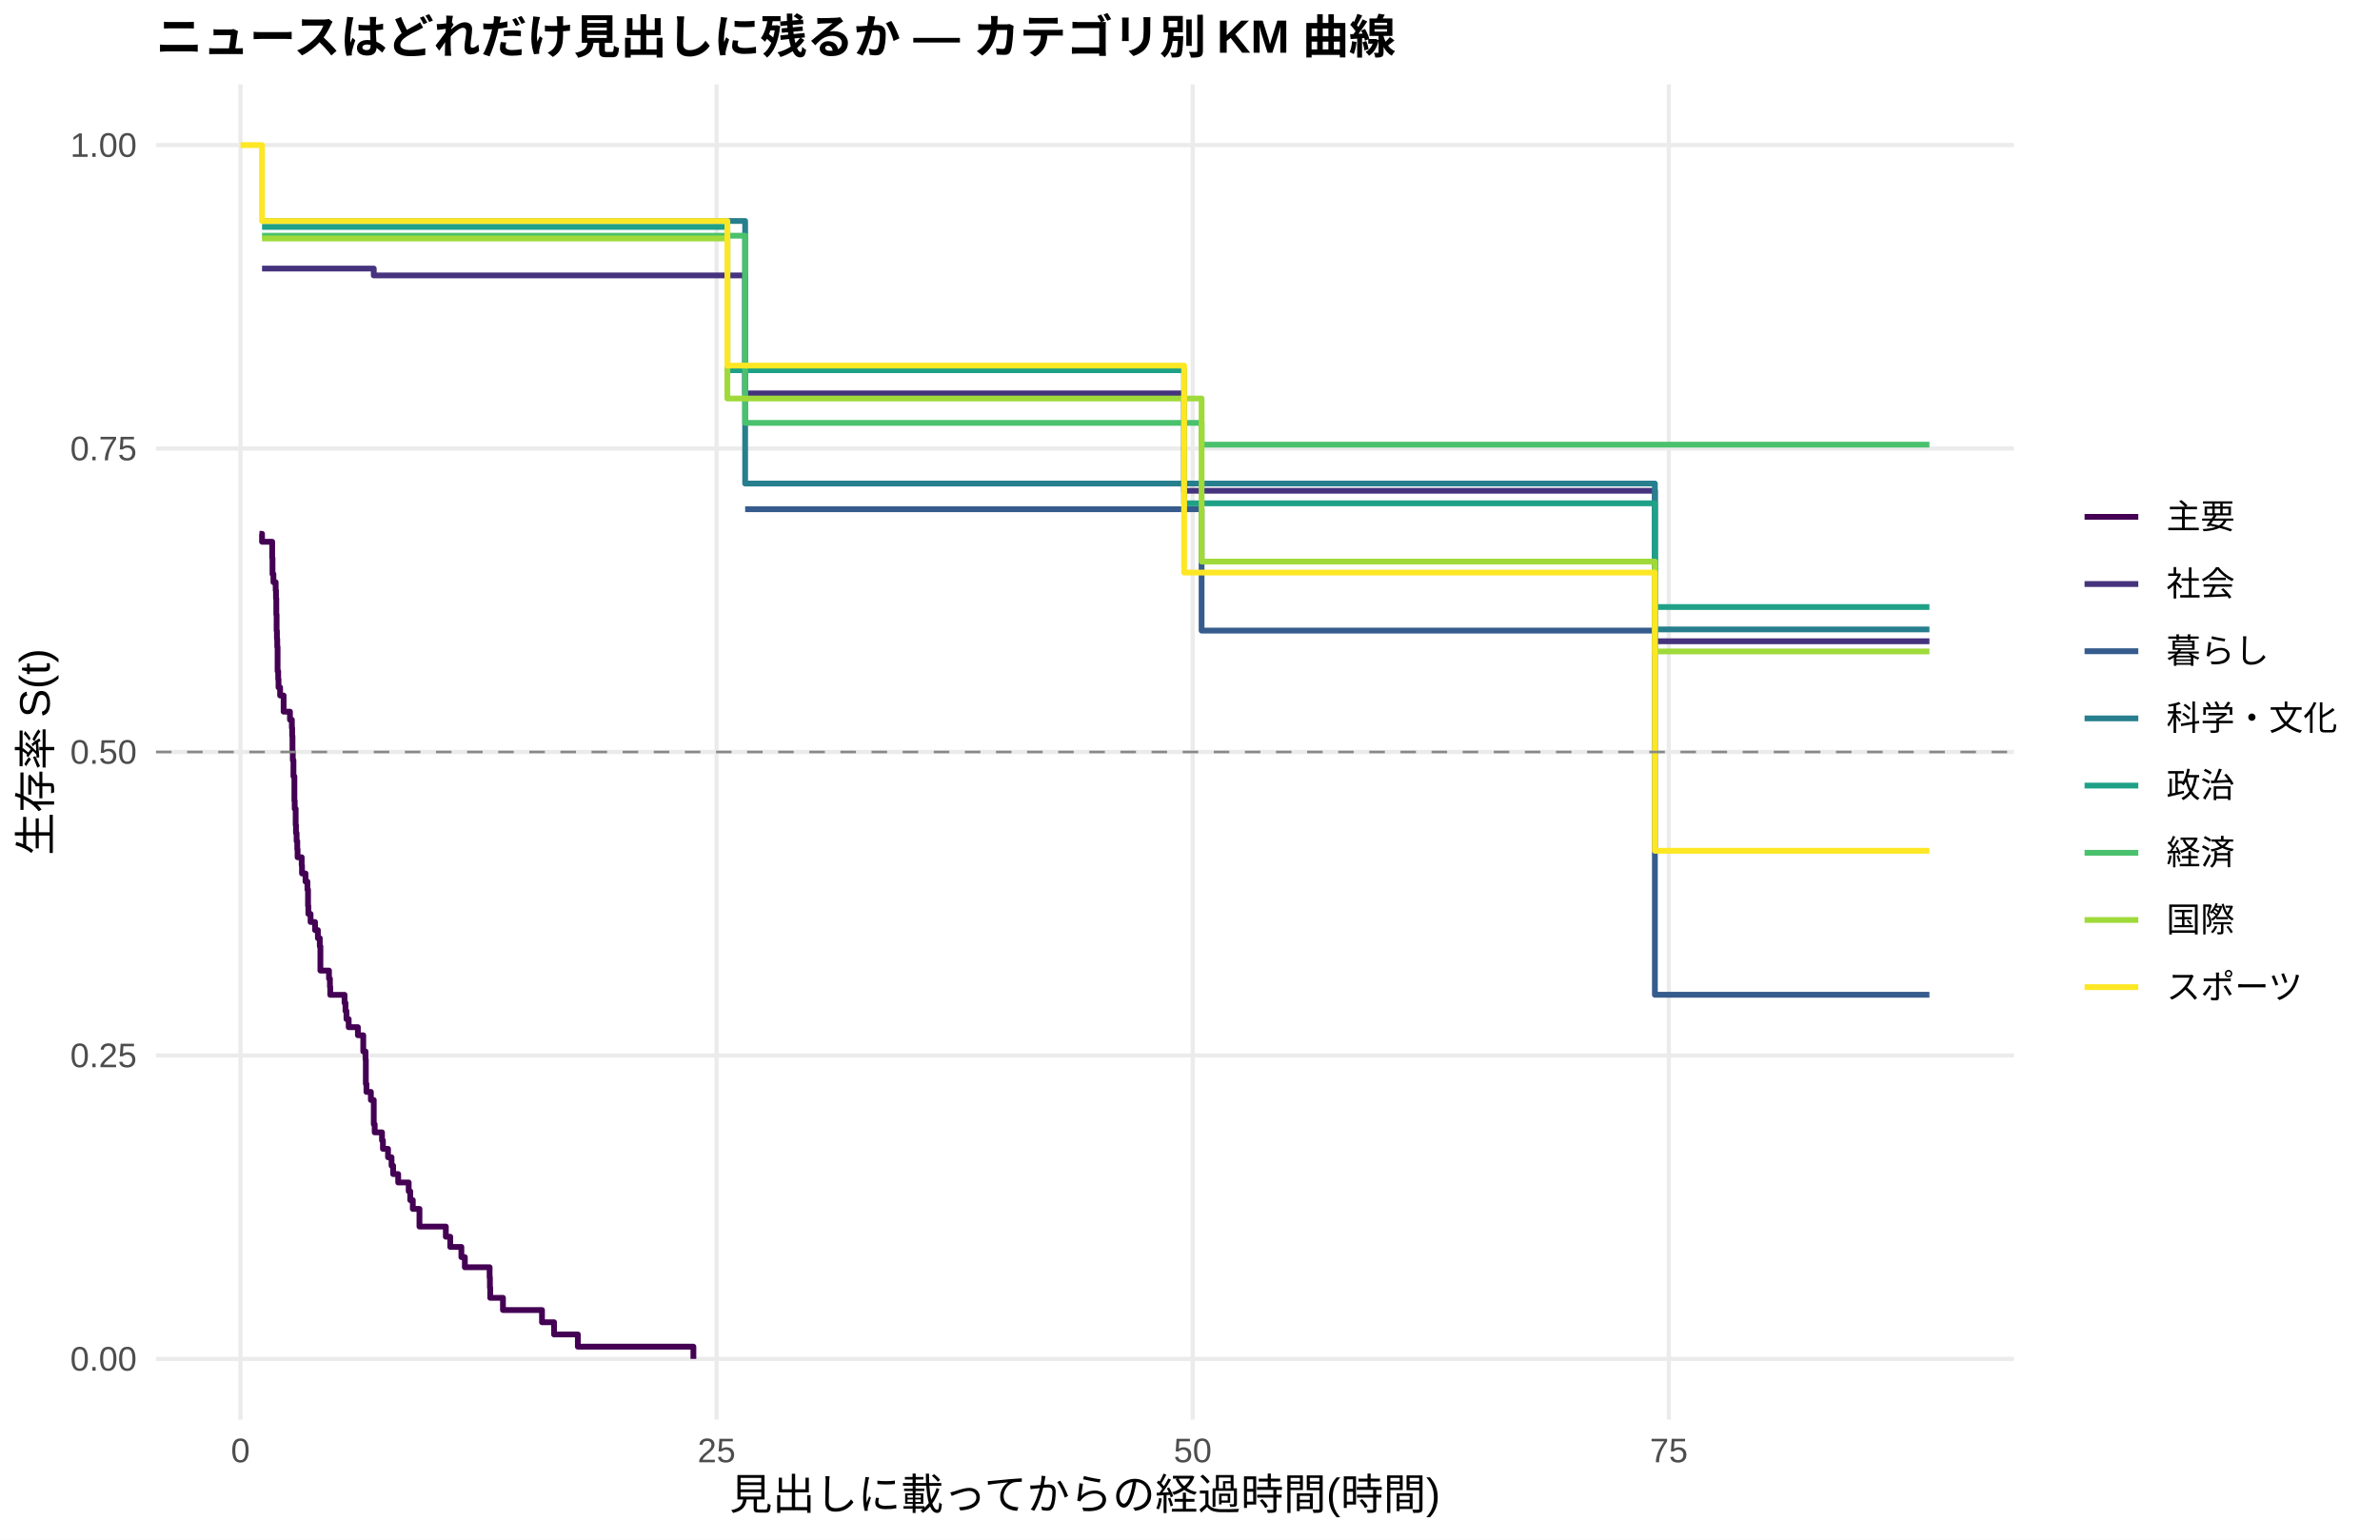
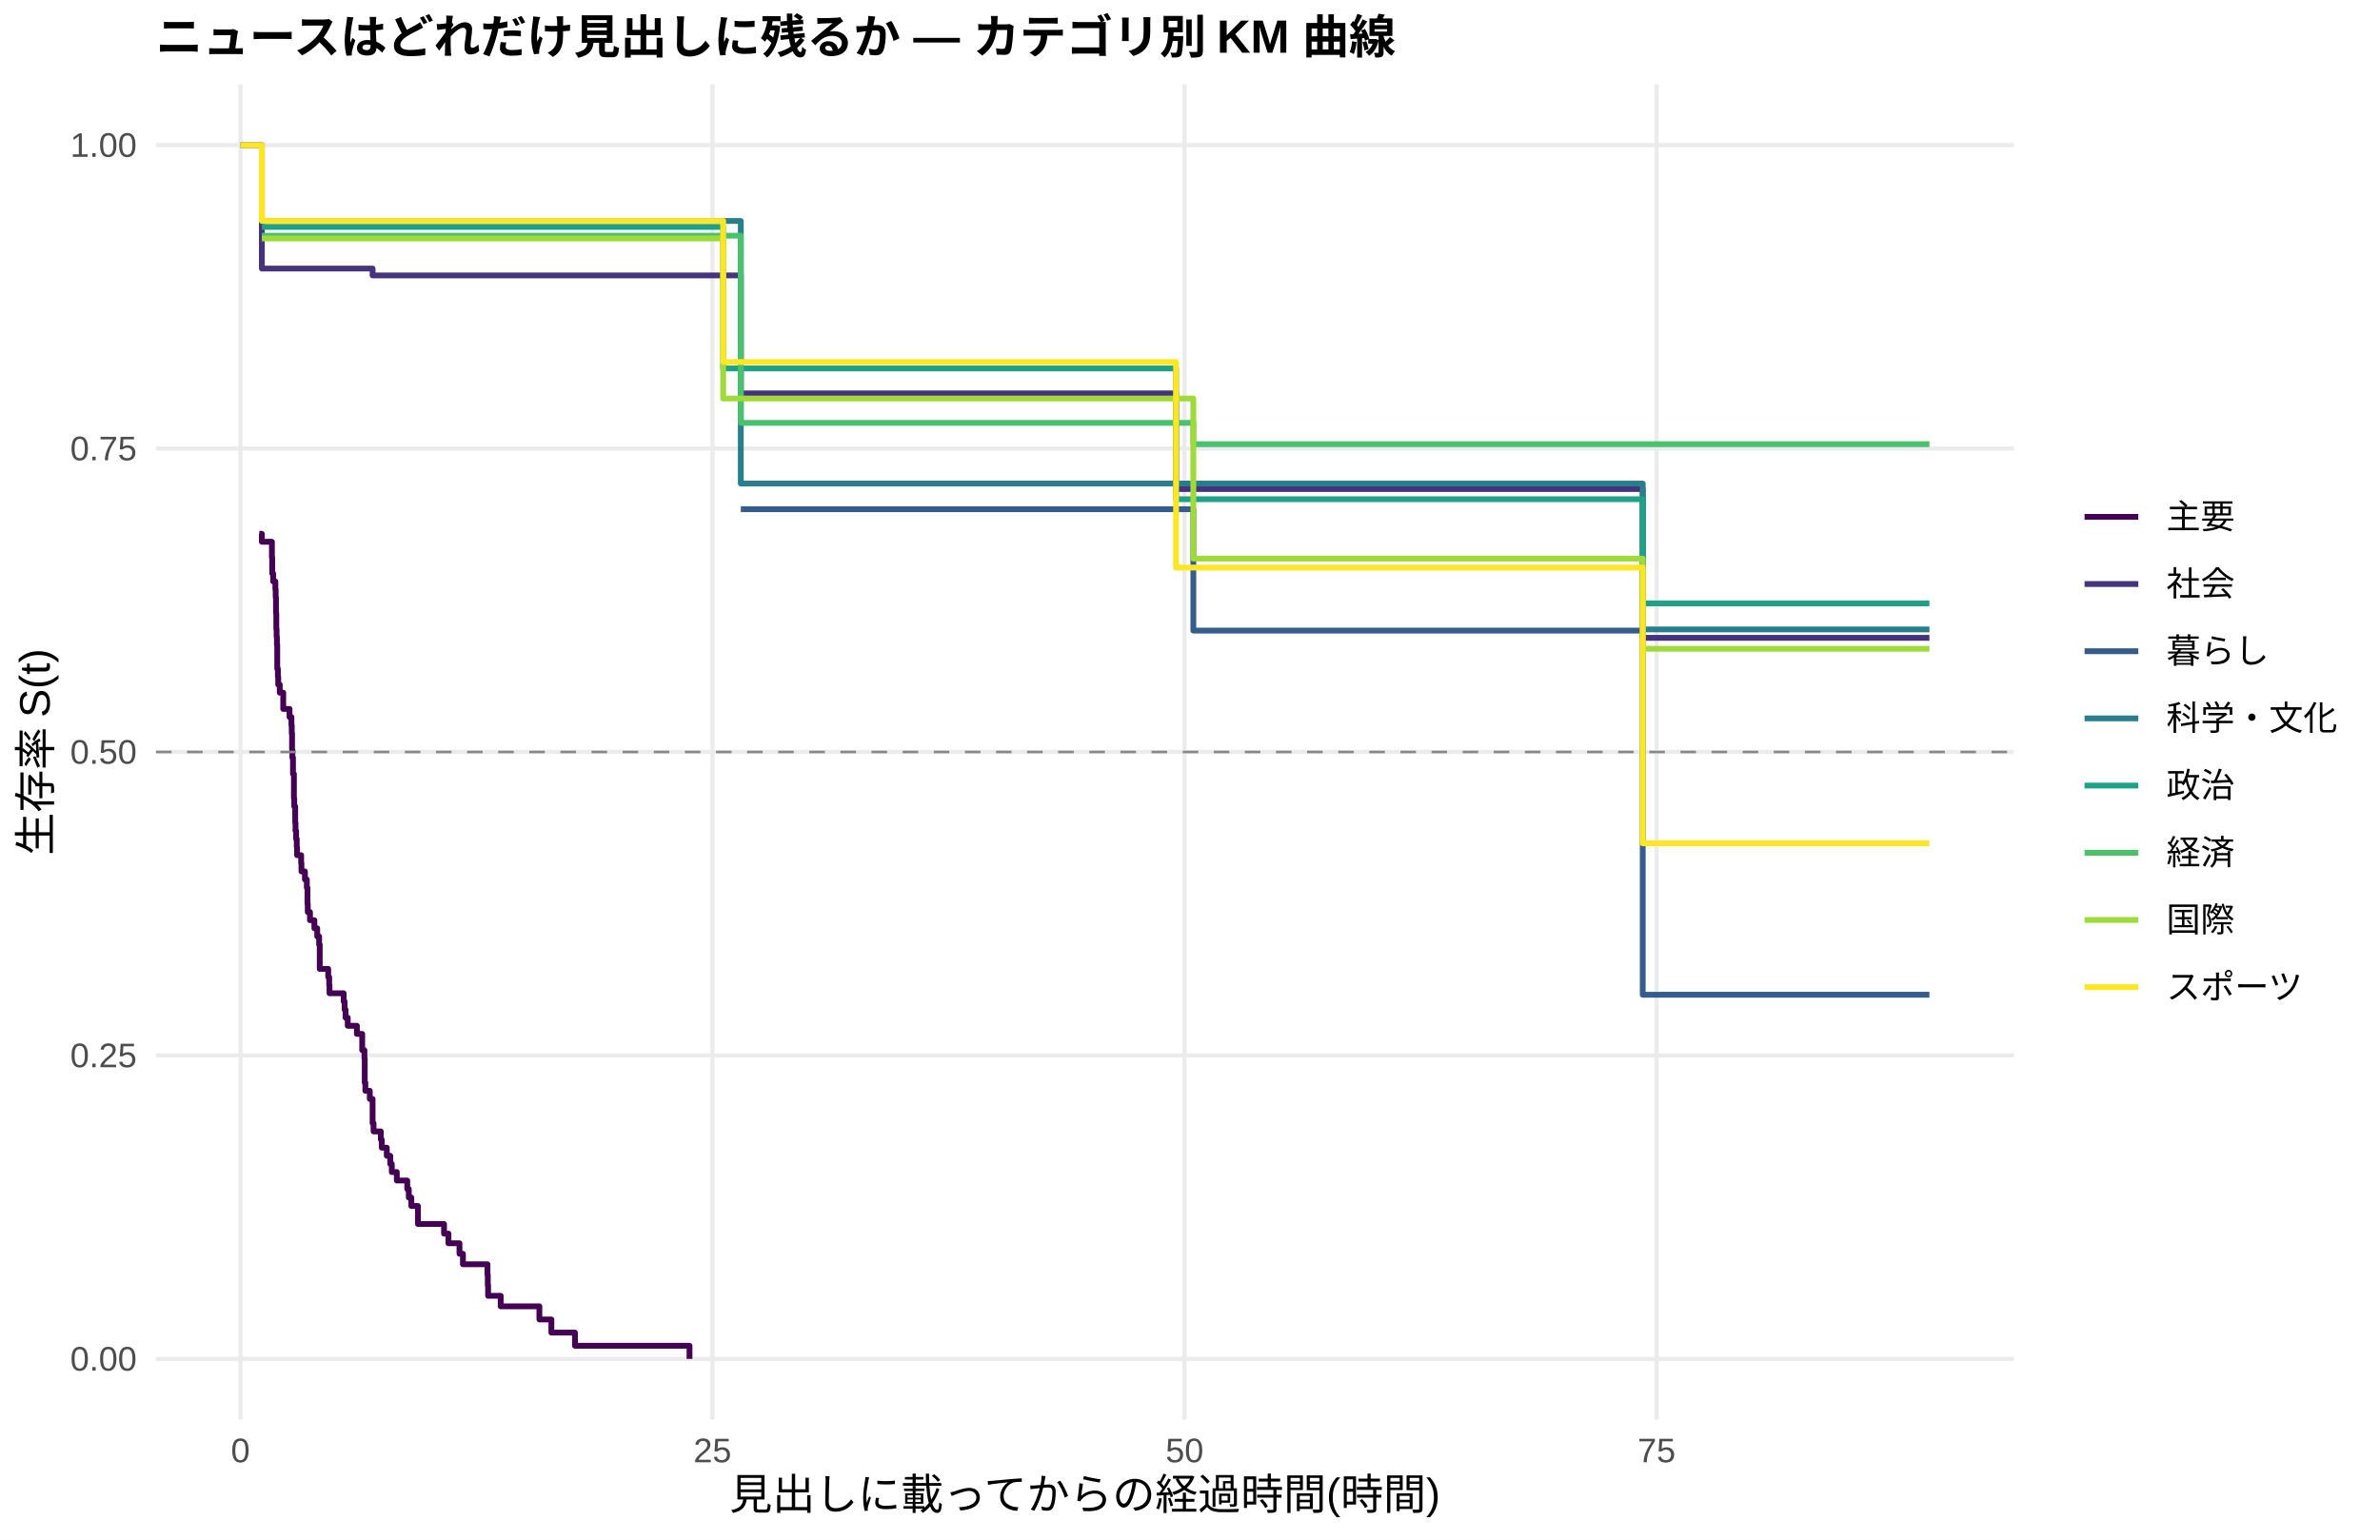
<svg xmlns="http://www.w3.org/2000/svg" width="612.00pt" height="396.00pt" viewBox="0 0 612.00 396.00">
  <g class="svglite">
    <defs>
      <style type="text/css">
    .svglite line, .svglite polyline, .svglite polygon, .svglite path, .svglite rect, .svglite circle {
      fill: none;
      stroke: #000000;
      stroke-linecap: round;
      stroke-linejoin: round;
      stroke-miterlimit: 10.00;
    }
    .svglite text {
      white-space: pre;
    }
    .svglite g.glyphgroup path {
      fill: inherit;
      stroke: none;
    }
  </style>
    </defs>
    <rect width="100%" height="100%" style="stroke: none; fill: #FFFFFF;" />
    <defs>
      <clipPath id="cpMC4wMHw2MTIuMDB8MC4wMHwzOTYuMDA=">
        <rect x="0.00" y="0.00" width="612.00" height="396.00" />
      </clipPath>
    </defs>
    <g clip-path="url(#cpMC4wMHw2MTIuMDB8MC4wMHwzOTYuMDA=)">
      <rect x="0.00" y="0.00" width="612.00" height="396.00" style="stroke-width: 1.07; stroke: none; fill: #FFFFFF;" />
    </g>
    <defs>
      <clipPath id="cpNDAuMTF8NTE3Ljg2fDIxLjcxfDM2NS4xMg==">
        <rect x="40.11" y="21.71" width="477.75" height="343.41" />
      </clipPath>
    </defs>
    <g clip-path="url(#cpNDAuMTF8NTE3Ljg2fDIxLjcxfDM2NS4xMg==)">
      <polyline points="40.11,349.51 517.86,349.51 " style="stroke-width: 1.07; stroke: #EBEBEB; stroke-linecap: butt;" />
      <polyline points="40.11,271.46 517.86,271.46 " style="stroke-width: 1.07; stroke: #EBEBEB; stroke-linecap: butt;" />
      <polyline points="40.11,193.41 517.86,193.41 " style="stroke-width: 1.07; stroke: #EBEBEB; stroke-linecap: butt;" />
      <polyline points="40.11,115.37 517.86,115.37 " style="stroke-width: 1.07; stroke: #EBEBEB; stroke-linecap: butt;" />
      <polyline points="40.11,37.32 517.86,37.32 " style="stroke-width: 1.07; stroke: #EBEBEB; stroke-linecap: butt;" />
      <polyline points="61.83,365.12 61.83,21.71 " style="stroke-width: 1.07; stroke: #EBEBEB; stroke-linecap: butt;" />
-       <polyline points="184.26,365.12 184.26,21.71 " style="stroke-width: 1.07; stroke: #EBEBEB; stroke-linecap: butt;" />
-       <polyline points="306.70,365.12 306.70,21.71 " style="stroke-width: 1.07; stroke: #EBEBEB; stroke-linecap: butt;" />
-       <polyline points="429.13,365.12 429.13,21.71 " style="stroke-width: 1.07; stroke: #EBEBEB; stroke-linecap: butt;" />
-       <polyline points="66.72,137.30 67.38,137.30 67.38,139.34 68.11,139.34 68.11,139.34 69.99,139.34 69.99,143.50 70.07,143.50 70.07,147.66 70.31,147.66 70.31,149.74 70.89,149.74 70.89,151.83 70.97,151.83 70.97,153.91 71.05,153.91 71.05,158.07 71.13,158.07 71.13,162.23 71.21,162.23 71.21,164.31 71.29,164.31 71.29,166.39 71.38,166.39 71.38,172.63 71.54,172.63 71.54,174.71 71.62,174.71 71.62,176.80 72.03,176.80 72.03,178.88 72.93,178.88 72.93,183.04 74.56,183.04 74.56,185.12 75.05,185.12 75.05,187.20 75.13,187.20 75.13,189.28 75.21,189.28 75.21,193.44 75.29,193.44 75.29,195.52 75.46,195.52 75.46,199.68 75.70,199.68 75.70,205.93 75.78,205.93 75.78,208.01 76.03,208.01 76.03,212.17 76.11,212.17 76.11,214.25 76.27,214.25 76.27,216.33 76.44,216.33 76.44,218.41 76.52,218.41 76.52,220.49 77.58,220.49 77.58,222.57 77.66,222.57 77.66,224.66 78.56,224.66 78.56,226.74 79.05,226.74 79.05,228.82 79.21,228.82 79.21,232.98 79.29,232.98 79.29,235.06 79.86,235.06 79.86,237.14 81.01,237.14 81.01,239.22 81.74,239.22 81.74,241.30 82.23,241.30 82.23,243.38 82.39,243.38 82.39,249.63 84.60,249.63 84.60,251.71 84.84,251.71 84.84,253.79 84.92,253.79 84.92,255.87 88.60,255.87 88.60,257.95 88.84,257.95 88.84,260.03 89.09,260.03 89.09,262.11 89.66,262.11 89.66,264.19 92.03,264.19 92.03,266.27 93.41,266.27 93.41,270.43 93.99,270.43 93.99,272.51 94.07,272.51 94.07,278.76 94.23,278.76 94.23,280.84 95.37,280.84 95.37,282.92 96.11,282.92 96.11,289.16 96.35,289.16 96.35,291.24 98.23,291.24 98.23,293.32 98.47,293.32 98.47,295.48 99.78,295.48 99.78,297.65 100.68,297.65 100.68,299.81 101.09,299.81 101.09,301.97 102.39,301.97 102.39,304.13 102.88,304.13 102.88,304.13 105.09,304.13 105.09,306.40 105.49,306.40 105.49,308.67 106.15,308.67 106.15,310.93 107.86,310.93 107.86,315.47 107.94,315.47 107.94,315.47 112.51,315.47 112.51,315.47 114.64,315.47 114.64,318.09 115.78,318.09 115.78,320.71 118.64,320.71 118.64,323.33 119.53,323.33 119.53,325.94 125.90,325.94 125.90,328.56 125.98,328.56 125.98,331.18 126.06,331.18 126.06,333.80 127.53,333.80 127.53,333.80 129.33,333.80 129.33,336.94 139.37,336.94 139.37,340.08 142.47,340.08 142.47,343.22 148.59,343.22 148.59,346.36 178.30,346.36 178.30,349.51 " style="stroke-width: 1.49; stroke: #440154; stroke-linecap: butt;" />
-       <polyline points="67.38,69.07 86.31,69.07 86.31,69.07 96.11,69.07 96.11,70.84 98.23,70.84 98.23,70.84 102.88,70.84 102.88,70.84 121.08,70.84 121.08,70.84 132.10,70.84 132.10,70.84 146.47,70.84 146.47,70.84 161.49,70.84 161.49,70.84 166.30,70.84 166.30,70.84 191.61,70.84 191.61,101.17 220.17,101.17 220.17,101.17 225.24,101.17 225.24,101.17 230.05,101.17 230.05,101.17 258.37,101.17 258.37,101.17 266.70,101.17 266.70,101.17 274.05,101.17 274.05,101.17 278.62,101.17 278.62,101.17 282.86,101.17 282.86,101.17 292.25,101.17 292.25,101.17 296.41,101.17 296.41,101.17 302.86,101.17 302.86,101.17 304.49,101.17 304.49,126.23 307.27,126.23 307.27,126.23 321.63,126.23 321.63,126.23 337.55,126.23 337.55,126.23 342.45,126.23 342.45,126.23 355.83,126.23 355.83,126.23 384.24,126.23 384.24,126.23 391.50,126.23 391.50,126.23 396.07,126.23 396.07,126.23 400.56,126.23 400.56,126.23 405.05,126.23 405.05,126.23 409.95,126.23 409.95,126.23 414.03,126.23 414.03,126.23 420.64,126.23 420.64,126.23 424.97,126.23 424.97,126.23 425.54,126.23 425.54,164.93 433.21,164.93 433.21,164.93 450.68,164.93 450.68,164.93 455.33,164.93 455.33,164.93 496.14,164.93 496.14,164.93 " style="stroke-width: 1.49; stroke: #46337E; stroke-linecap: butt;" />
-       <polyline points="191.61,130.97 308.98,130.97 308.98,162.19 384.24,162.19 384.24,162.19 391.50,162.19 391.50,162.19 425.54,162.19 425.54,255.85 496.14,255.85 496.14,255.85 " style="stroke-width: 1.49; stroke: #365C8D; stroke-linecap: butt;" />
-       <polyline points="67.38,56.83 98.23,56.83 98.23,56.83 149.98,56.83 149.98,56.83 191.61,56.83 191.61,124.37 258.37,124.37 258.37,124.37 274.05,124.37 274.05,124.37 380.07,124.37 380.07,124.37 409.95,124.37 409.95,124.37 425.54,124.37 425.54,161.89 455.33,161.89 455.33,161.89 496.14,161.89 496.14,161.89 " style="stroke-width: 1.49; stroke: #277F8E; stroke-linecap: butt;" />
-       <polyline points="67.38,58.36 86.31,58.36 86.31,58.36 121.08,58.36 121.08,58.36 161.49,58.36 161.49,58.36 185.81,58.36 185.81,58.36 187.04,58.36 187.04,95.22 194.38,95.22 194.38,95.22 198.30,95.22 198.30,95.22 230.05,95.22 230.05,95.22 262.70,95.22 262.70,95.22 266.70,95.22 266.70,95.22 274.05,95.22 274.05,95.22 278.62,95.22 278.62,95.22 292.25,95.22 292.25,95.22 296.41,95.22 296.41,95.22 302.86,95.22 302.86,95.22 304.49,95.22 304.49,129.45 307.27,129.45 307.27,129.45 321.63,129.45 321.63,129.45 337.55,129.45 337.55,129.45 355.83,129.45 355.83,129.45 371.26,129.45 371.26,129.45 384.24,129.45 384.24,129.45 391.50,129.45 391.50,129.45 396.07,129.45 396.07,129.45 425.54,129.45 425.54,156.12 439.66,156.12 439.66,156.12 483.82,156.12 483.82,156.12 496.14,156.12 496.14,156.12 " style="stroke-width: 1.49; stroke: #1FA187; stroke-linecap: butt;" />
-       <polyline points="67.38,60.62 68.11,60.62 68.11,60.62 121.08,60.62 121.08,60.62 191.61,60.62 191.61,108.76 262.70,108.76 262.70,108.76 282.86,108.76 282.86,108.76 287.35,108.76 287.35,108.76 292.25,108.76 292.25,108.76 296.41,108.76 296.41,108.76 307.27,108.76 307.27,108.76 308.98,108.76 308.98,114.36 315.18,114.36 315.18,114.36 321.63,114.36 321.63,114.36 337.55,114.36 337.55,114.36 384.24,114.36 384.24,114.36 400.56,114.36 400.56,114.36 424.97,114.36 424.97,114.36 433.21,114.36 433.21,114.36 439.66,114.36 439.66,114.36 455.33,114.36 455.33,114.36 479.74,114.36 479.74,114.36 496.14,114.36 496.14,114.36 " style="stroke-width: 1.49; stroke: #4AC16D; stroke-linecap: butt;" />
-       <polyline points="67.38,61.33 68.11,61.33 68.11,61.33 80.11,61.33 80.11,61.33 98.23,61.33 98.23,61.33 161.49,61.33 161.49,61.33 179.44,61.33 179.44,61.33 187.04,61.33 187.04,102.50 190.14,102.50 190.14,102.50 198.30,102.50 198.30,102.50 204.75,102.50 204.75,102.50 220.17,102.50 220.17,102.50 225.24,102.50 225.24,102.50 262.70,102.50 262.70,102.50 266.70,102.50 266.70,102.50 274.05,102.50 274.05,102.50 278.62,102.50 278.62,102.50 296.41,102.50 296.41,102.50 302.86,102.50 302.86,102.50 307.27,102.50 307.27,102.50 308.98,102.50 308.98,144.44 337.55,144.44 337.55,144.44 342.45,144.44 342.45,144.44 347.26,144.44 347.26,144.44 371.26,144.44 371.26,144.44 380.07,144.44 380.07,144.44 384.24,144.44 384.24,144.44 391.50,144.44 391.50,144.44 400.56,144.44 400.56,144.44 405.05,144.44 405.05,144.44 409.95,144.44 409.95,144.44 414.03,144.44 414.03,144.44 425.54,144.44 425.54,167.55 429.13,167.55 429.13,167.55 439.66,167.55 439.66,167.55 455.33,167.55 455.33,167.55 479.74,167.55 479.74,167.55 483.82,167.55 483.82,167.55 496.14,167.55 496.14,167.55 " style="stroke-width: 1.49; stroke: #9FDA3A; stroke-linecap: butt;" />
-       <polyline points="61.83,37.32 67.38,37.32 67.38,56.83 68.11,56.83 68.11,56.83 72.27,56.83 72.27,56.83 86.31,56.83 86.31,56.83 98.23,56.83 98.23,56.83 107.94,56.83 107.94,56.83 142.14,56.83 142.14,56.83 146.47,56.83 146.47,56.83 161.49,56.83 161.49,56.83 166.30,56.83 166.30,56.83 179.44,56.83 179.44,56.83 185.81,56.83 185.81,56.83 187.04,56.83 187.04,94.03 194.38,94.03 194.38,94.03 220.17,94.03 220.17,94.03 258.37,94.03 258.37,94.03 266.70,94.03 266.70,94.03 278.62,94.03 278.62,94.03 296.41,94.03 296.41,94.03 302.86,94.03 302.86,94.03 304.49,94.03 304.49,147.26 315.18,147.26 315.18,147.26 380.07,147.26 380.07,147.26 384.24,147.26 384.24,147.26 405.05,147.26 405.05,147.26 420.64,147.26 420.64,147.26 424.97,147.26 424.97,147.26 425.54,147.26 425.54,218.82 433.21,218.82 433.21,218.82 439.66,218.82 439.66,218.82 455.33,218.82 455.33,218.82 483.82,218.82 483.82,218.82 496.14,218.82 496.14,218.82 " style="stroke-width: 1.49; stroke: #FDE725; stroke-linecap: butt;" />
+       <polyline points="183.21,365.12 183.21,21.71 " style="stroke-width: 1.07; stroke: #EBEBEB; stroke-linecap: butt;" />
+       <polyline points="304.60,365.12 304.60,21.71 " style="stroke-width: 1.07; stroke: #EBEBEB; stroke-linecap: butt;" />
+       <polyline points="425.98,365.12 425.98,21.71 " style="stroke-width: 1.07; stroke: #EBEBEB; stroke-linecap: butt;" />
+       <polyline points="66.68,137.30 67.33,137.30 67.33,139.34 69.92,139.34 69.92,143.42 70.00,143.42 70.00,147.50 70.24,147.50 70.24,149.54 70.81,149.54 70.81,151.58 70.89,151.58 70.89,153.62 70.97,153.62 70.97,157.70 71.05,157.70 71.05,161.79 71.13,161.79 71.13,163.83 71.21,163.83 71.21,165.87 71.29,165.87 71.29,171.99 71.46,171.99 71.46,174.03 71.54,174.03 71.54,176.07 71.78,176.07 71.78,176.07 71.94,176.07 71.94,178.16 72.83,178.16 72.83,182.34 74.45,182.34 74.45,184.43 74.94,184.43 74.94,186.52 75.02,186.52 75.02,188.61 75.10,188.61 75.10,192.79 75.18,192.79 75.18,194.87 75.34,194.87 75.34,199.05 75.58,199.05 75.58,205.32 75.66,205.32 75.66,207.41 75.91,207.41 75.91,211.59 75.99,211.59 75.99,213.68 76.15,213.68 76.15,215.77 76.31,215.77 76.31,217.86 76.39,217.86 76.39,219.95 77.44,219.95 77.44,222.04 77.52,222.04 77.52,224.13 78.41,224.13 78.41,226.22 78.90,226.22 78.90,228.31 79.06,228.31 79.06,232.49 79.14,232.49 79.14,234.58 79.71,234.58 79.71,236.67 80.84,236.67 80.84,238.76 81.57,238.76 81.57,240.85 82.06,240.85 82.06,242.94 82.22,242.94 82.22,249.20 84.40,249.20 84.40,251.29 84.65,251.29 84.65,253.38 84.73,253.38 84.73,255.47 88.37,255.47 88.37,257.56 88.61,257.56 88.61,259.65 88.85,259.65 88.85,261.74 89.42,261.74 89.42,263.83 91.77,263.83 91.77,265.92 93.14,265.92 93.14,270.10 93.71,270.10 93.71,272.19 93.79,272.19 93.79,278.46 93.95,278.46 93.95,280.55 95.09,280.55 95.09,282.64 95.81,282.64 95.81,288.91 96.06,288.91 96.06,291.00 97.92,291.00 97.92,293.09 98.16,293.09 98.16,295.18 99.46,295.18 99.46,297.27 100.35,297.27 100.35,299.36 100.75,299.36 100.75,301.45 101.64,301.45 101.64,301.45 102.04,301.45 102.04,303.63 104.72,303.63 104.72,305.81 105.12,305.81 105.12,308.00 105.77,308.00 105.77,310.18 106.25,310.18 106.25,310.18 107.47,310.18 107.47,314.81 111.27,314.81 111.27,314.81 114.18,314.81 114.18,317.29 115.32,317.29 115.32,319.77 115.80,319.77 115.80,319.77 118.15,319.77 118.15,322.47 119.04,322.47 119.04,325.17 125.35,325.17 125.35,327.88 125.43,327.88 125.43,330.58 125.51,330.58 125.51,333.28 128.75,333.28 128.75,335.99 130.69,335.99 130.69,335.99 138.70,335.99 138.70,339.37 141.78,339.37 141.78,342.75 147.85,342.75 147.85,346.13 177.30,346.13 177.30,349.51 " style="stroke-width: 1.49; stroke: #440154; stroke-linecap: butt;" />
+       <polyline points="61.83,37.32 67.33,37.32 67.33,69.07 89.83,69.07 89.83,69.07 95.81,69.07 95.81,70.84 101.64,70.84 101.64,70.84 106.25,70.84 106.25,70.84 124.30,70.84 124.30,70.84 135.22,70.84 135.22,70.84 149.47,70.84 149.47,70.84 164.36,70.84 164.36,70.84 169.13,70.84 169.13,70.84 190.49,70.84 190.49,101.17 222.54,101.17 222.54,101.17 227.56,101.17 227.56,101.17 232.33,101.17 232.33,101.17 260.41,101.17 260.41,101.17 268.67,101.17 268.67,101.17 275.95,101.17 275.95,101.17 280.48,101.17 280.48,101.17 284.69,101.17 284.69,101.17 294.00,101.17 294.00,101.17 298.12,101.17 298.12,101.17 302.41,101.17 302.41,125.78 304.52,125.78 304.52,125.78 308.89,125.78 308.89,125.78 323.13,125.78 323.13,125.78 338.91,125.78 338.91,125.78 343.76,125.78 343.76,125.78 357.04,125.78 357.04,125.78 385.20,125.78 385.20,125.78 392.40,125.78 392.40,125.78 396.93,125.78 396.93,125.78 401.38,125.78 401.38,125.78 405.83,125.78 405.83,125.78 410.69,125.78 410.69,125.78 414.73,125.78 414.73,125.78 421.29,125.78 421.29,125.78 422.42,125.78 422.42,164.05 425.58,164.05 425.58,164.05 433.75,164.05 433.75,164.05 451.07,164.05 451.07,164.05 455.68,164.05 455.68,164.05 496.14,164.05 496.14,164.05 " style="stroke-width: 1.49; stroke: #46337E; stroke-linecap: butt;" />
+       <polyline points="190.49,130.97 306.86,130.97 306.86,162.19 385.20,162.19 385.20,162.19 392.40,162.19 392.40,162.19 422.42,162.19 422.42,255.85 496.14,255.85 496.14,255.85 " style="stroke-width: 1.49; stroke: #365C8D; stroke-linecap: butt;" />
+       <polyline points="67.33,56.83 101.64,56.83 101.64,56.83 152.95,56.83 152.95,56.83 190.49,56.83 190.49,124.37 260.41,124.37 260.41,124.37 275.95,124.37 275.95,124.37 381.07,124.37 381.07,124.37 410.69,124.37 410.69,124.37 422.42,124.37 422.42,161.89 455.68,161.89 455.68,161.89 496.14,161.89 496.14,161.89 " style="stroke-width: 1.49; stroke: #277F8E; stroke-linecap: butt;" />
+       <polyline points="67.33,58.36 89.83,58.36 89.83,58.36 124.30,58.36 124.30,58.36 164.36,58.36 164.36,58.36 185.96,58.36 185.96,94.76 188.47,94.76 188.47,94.76 196.97,94.76 196.97,94.76 200.85,94.76 200.85,94.76 232.33,94.76 232.33,94.76 264.70,94.76 264.70,94.76 268.67,94.76 268.67,94.76 275.95,94.76 275.95,94.76 280.48,94.76 280.48,94.76 294.00,94.76 294.00,94.76 298.12,94.76 298.12,94.76 302.41,94.76 302.41,128.40 304.52,128.40 304.52,128.40 308.89,128.40 308.89,128.40 323.13,128.40 323.13,128.40 338.91,128.40 338.91,128.40 357.04,128.40 357.04,128.40 372.33,128.40 372.33,128.40 385.20,128.40 385.20,128.40 392.40,128.40 392.40,128.40 396.93,128.40 396.93,128.40 422.42,128.40 422.42,155.20 440.14,155.20 440.14,155.20 483.92,155.20 483.92,155.20 496.14,155.20 496.14,155.20 " style="stroke-width: 1.49; stroke: #1FA187; stroke-linecap: butt;" />
+       <polyline points="67.33,60.62 71.78,60.62 71.78,60.62 124.30,60.62 124.30,60.62 190.49,60.62 190.49,108.76 264.70,108.76 264.70,108.76 284.69,108.76 284.69,108.76 289.14,108.76 289.14,108.76 294.00,108.76 294.00,108.76 298.12,108.76 298.12,108.76 306.86,108.76 306.86,114.24 308.89,114.24 308.89,114.24 316.74,114.24 316.74,114.24 323.13,114.24 323.13,114.24 338.91,114.24 338.91,114.24 385.20,114.24 385.20,114.24 401.38,114.24 401.38,114.24 425.58,114.24 425.58,114.24 433.75,114.24 433.75,114.24 440.14,114.24 440.14,114.24 455.68,114.24 455.68,114.24 479.88,114.24 479.88,114.24 496.14,114.24 496.14,114.24 " style="stroke-width: 1.49; stroke: #4AC16D; stroke-linecap: butt;" />
+       <polyline points="67.33,61.33 71.78,61.33 71.78,61.33 83.67,61.33 83.67,61.33 101.64,61.33 101.64,61.33 164.36,61.33 164.36,61.33 182.16,61.33 182.16,61.33 185.96,61.33 185.96,102.50 192.76,102.50 192.76,102.50 200.85,102.50 200.85,102.50 207.25,102.50 207.25,102.50 222.54,102.50 222.54,102.50 227.56,102.50 227.56,102.50 264.70,102.50 264.70,102.50 268.67,102.50 268.67,102.50 275.95,102.50 275.95,102.50 280.48,102.50 280.48,102.50 298.12,102.50 298.12,102.50 304.52,102.50 304.52,102.50 306.86,102.50 306.86,143.67 308.89,143.67 308.89,143.67 338.91,143.67 338.91,143.67 343.76,143.67 343.76,143.67 348.54,143.67 348.54,143.67 372.33,143.67 372.33,143.67 381.07,143.67 381.07,143.67 385.20,143.67 385.20,143.67 392.40,143.67 392.40,143.67 401.38,143.67 401.38,143.67 405.83,143.67 405.83,143.67 410.69,143.67 410.69,143.67 414.73,143.67 414.73,143.67 422.42,143.67 422.42,166.86 429.70,166.86 429.70,166.86 440.14,166.86 440.14,166.86 455.68,166.86 455.68,166.86 479.88,166.86 479.88,166.86 483.92,166.86 483.92,166.86 496.14,166.86 496.14,166.86 " style="stroke-width: 1.49; stroke: #9FDA3A; stroke-linecap: butt;" />
+       <polyline points="61.83,37.32 65.55,37.32 65.55,37.32 67.33,37.32 67.33,56.83 71.78,56.83 71.78,56.83 75.91,56.83 75.91,56.83 89.83,56.83 89.83,56.83 101.64,56.83 101.64,56.83 111.27,56.83 111.27,56.83 145.18,56.83 145.18,56.83 149.47,56.83 149.47,56.83 164.36,56.83 164.36,56.83 169.13,56.83 169.13,56.83 182.16,56.83 182.16,56.83 185.96,56.83 185.96,93.11 188.47,93.11 188.47,93.11 196.97,93.11 196.97,93.11 222.54,93.11 222.54,93.11 260.41,93.11 260.41,93.11 268.67,93.11 268.67,93.11 280.48,93.11 280.48,93.11 298.12,93.11 298.12,93.11 302.41,93.11 302.41,145.98 304.52,145.98 304.52,145.98 316.74,145.98 316.74,145.98 381.07,145.98 381.07,145.98 385.20,145.98 385.20,145.98 405.83,145.98 405.83,145.98 421.29,145.98 421.29,145.98 422.42,145.98 422.42,216.90 425.58,216.90 425.58,216.90 433.75,216.90 433.75,216.90 440.14,216.90 440.14,216.90 455.68,216.90 455.68,216.90 483.92,216.90 483.92,216.90 496.14,216.90 496.14,216.90 " style="stroke-width: 1.49; stroke: #FDE725; stroke-linecap: butt;" />
      <line x1="40.11" y1="193.41" x2="517.86" y2="193.41" style="stroke-width: 0.64; stroke: #888888; stroke-dasharray: 4.00,4.00; stroke-linecap: butt;" />
    </g>
    <g clip-path="url(#cpMC4wMHw2MTIuMDB8MC4wMHwzOTYuMDA=)">
      <text x="35.18" y="352.53" text-anchor="end" style="font-size: 8.80px;fill: #4D4D4D; font-family: &quot;Liberation Sans&quot;;" textLength="17.11px" lengthAdjust="spacingAndGlyphs">0.00</text>
      <text x="35.18" y="274.49" text-anchor="end" style="font-size: 8.80px;fill: #4D4D4D; font-family: &quot;Liberation Sans&quot;;" textLength="17.11px" lengthAdjust="spacingAndGlyphs">0.25</text>
      <text x="35.18" y="196.44" text-anchor="end" style="font-size: 8.80px;fill: #4D4D4D; font-family: &quot;Liberation Sans&quot;;" textLength="17.11px" lengthAdjust="spacingAndGlyphs">0.50</text>
      <text x="35.18" y="118.39" text-anchor="end" style="font-size: 8.80px;fill: #4D4D4D; font-family: &quot;Liberation Sans&quot;;" textLength="17.11px" lengthAdjust="spacingAndGlyphs">0.75</text>
      <text x="35.18" y="40.35" text-anchor="end" style="font-size: 8.80px;fill: #4D4D4D; font-family: &quot;Liberation Sans&quot;;" textLength="17.11px" lengthAdjust="spacingAndGlyphs">1.00</text>
      <text x="61.83" y="376.10" text-anchor="middle" style="font-size: 8.80px;fill: #4D4D4D; font-family: &quot;Liberation Sans&quot;;" textLength="4.89px" lengthAdjust="spacingAndGlyphs">0</text>
-       <text x="184.26" y="376.10" text-anchor="middle" style="font-size: 8.80px;fill: #4D4D4D; font-family: &quot;Liberation Sans&quot;;" textLength="9.78px" lengthAdjust="spacingAndGlyphs">25</text>
-       <text x="306.70" y="376.10" text-anchor="middle" style="font-size: 8.80px;fill: #4D4D4D; font-family: &quot;Liberation Sans&quot;;" textLength="9.78px" lengthAdjust="spacingAndGlyphs">50</text>
-       <text x="429.13" y="376.10" text-anchor="middle" style="font-size: 8.80px;fill: #4D4D4D; font-family: &quot;Liberation Sans&quot;;" textLength="9.78px" lengthAdjust="spacingAndGlyphs">75</text>
+       <text x="183.21" y="376.10" text-anchor="middle" style="font-size: 8.80px;fill: #4D4D4D; font-family: &quot;Liberation Sans&quot;;" textLength="9.78px" lengthAdjust="spacingAndGlyphs">25</text>
+       <text x="304.60" y="376.10" text-anchor="middle" style="font-size: 8.80px;fill: #4D4D4D; font-family: &quot;Liberation Sans&quot;;" textLength="9.78px" lengthAdjust="spacingAndGlyphs">50</text>
+       <text x="425.98" y="376.10" text-anchor="middle" style="font-size: 8.80px;fill: #4D4D4D; font-family: &quot;Liberation Sans&quot;;" textLength="9.78px" lengthAdjust="spacingAndGlyphs">75</text>
      <text x="278.98" y="388.24" text-anchor="middle" style="font-size: 11.00px; font-family: &quot;Liberation Sans&quot;;" textLength="183.31px" lengthAdjust="spacingAndGlyphs">見出しに載ってからの経過時間(時間)</text>
      <text transform="translate(13.05,193.41) rotate(-90)" text-anchor="middle" style="font-size: 11.00px; font-family: &quot;Liberation Sans&quot;;" textLength="53.78px" lengthAdjust="spacingAndGlyphs">生存率 S(t)</text>
      <line x1="536.03" y1="132.93" x2="549.85" y2="132.93" style="stroke-width: 1.49; stroke: #440154; stroke-linecap: butt;" />
      <line x1="536.03" y1="150.21" x2="549.85" y2="150.21" style="stroke-width: 1.49; stroke: #46337E; stroke-linecap: butt;" />
      <line x1="536.03" y1="167.49" x2="549.85" y2="167.49" style="stroke-width: 1.49; stroke: #365C8D; stroke-linecap: butt;" />
      <line x1="536.03" y1="184.77" x2="549.85" y2="184.77" style="stroke-width: 1.49; stroke: #277F8E; stroke-linecap: butt;" />
      <line x1="536.03" y1="202.05" x2="549.85" y2="202.05" style="stroke-width: 1.49; stroke: #1FA187; stroke-linecap: butt;" />
      <line x1="536.03" y1="219.33" x2="549.85" y2="219.33" style="stroke-width: 1.49; stroke: #4AC16D; stroke-linecap: butt;" />
      <line x1="536.03" y1="236.61" x2="549.85" y2="236.61" style="stroke-width: 1.49; stroke: #9FDA3A; stroke-linecap: butt;" />
      <line x1="536.03" y1="253.89" x2="549.85" y2="253.89" style="stroke-width: 1.49; stroke: #FDE725; stroke-linecap: butt;" />
      <text x="557.06" y="135.96" style="font-size: 8.80px; font-family: &quot;Liberation Sans&quot;;" textLength="17.59px" lengthAdjust="spacingAndGlyphs">主要</text>
      <text x="557.06" y="153.24" style="font-size: 8.80px; font-family: &quot;Liberation Sans&quot;;" textLength="17.59px" lengthAdjust="spacingAndGlyphs">社会</text>
      <text x="557.06" y="170.52" style="font-size: 8.80px; font-family: &quot;Liberation Sans&quot;;" textLength="26.39px" lengthAdjust="spacingAndGlyphs">暮らし</text>
      <text x="557.06" y="187.80" style="font-size: 8.80px; font-family: &quot;Liberation Sans&quot;;" textLength="43.98px" lengthAdjust="spacingAndGlyphs">科学・文化</text>
      <text x="557.06" y="205.08" style="font-size: 8.80px; font-family: &quot;Liberation Sans&quot;;" textLength="17.59px" lengthAdjust="spacingAndGlyphs">政治</text>
      <text x="557.06" y="222.36" style="font-size: 8.80px; font-family: &quot;Liberation Sans&quot;;" textLength="17.59px" lengthAdjust="spacingAndGlyphs">経済</text>
      <text x="557.06" y="239.64" style="font-size: 8.80px; font-family: &quot;Liberation Sans&quot;;" textLength="17.59px" lengthAdjust="spacingAndGlyphs">国際</text>
      <text x="557.06" y="256.92" style="font-size: 8.80px; font-family: &quot;Liberation Sans&quot;;" textLength="35.19px" lengthAdjust="spacingAndGlyphs">スポーツ</text>
      <text x="40.11" y="13.74" style="font-size: 12.00px; font-weight: bold; font-family: &quot;Liberation Sans&quot;;" textLength="319.98px" lengthAdjust="spacingAndGlyphs">ニュースはどれだけ見出しに残るか — カテゴリ別 KM 曲線</text>
    </g>
  </g>
</svg>
